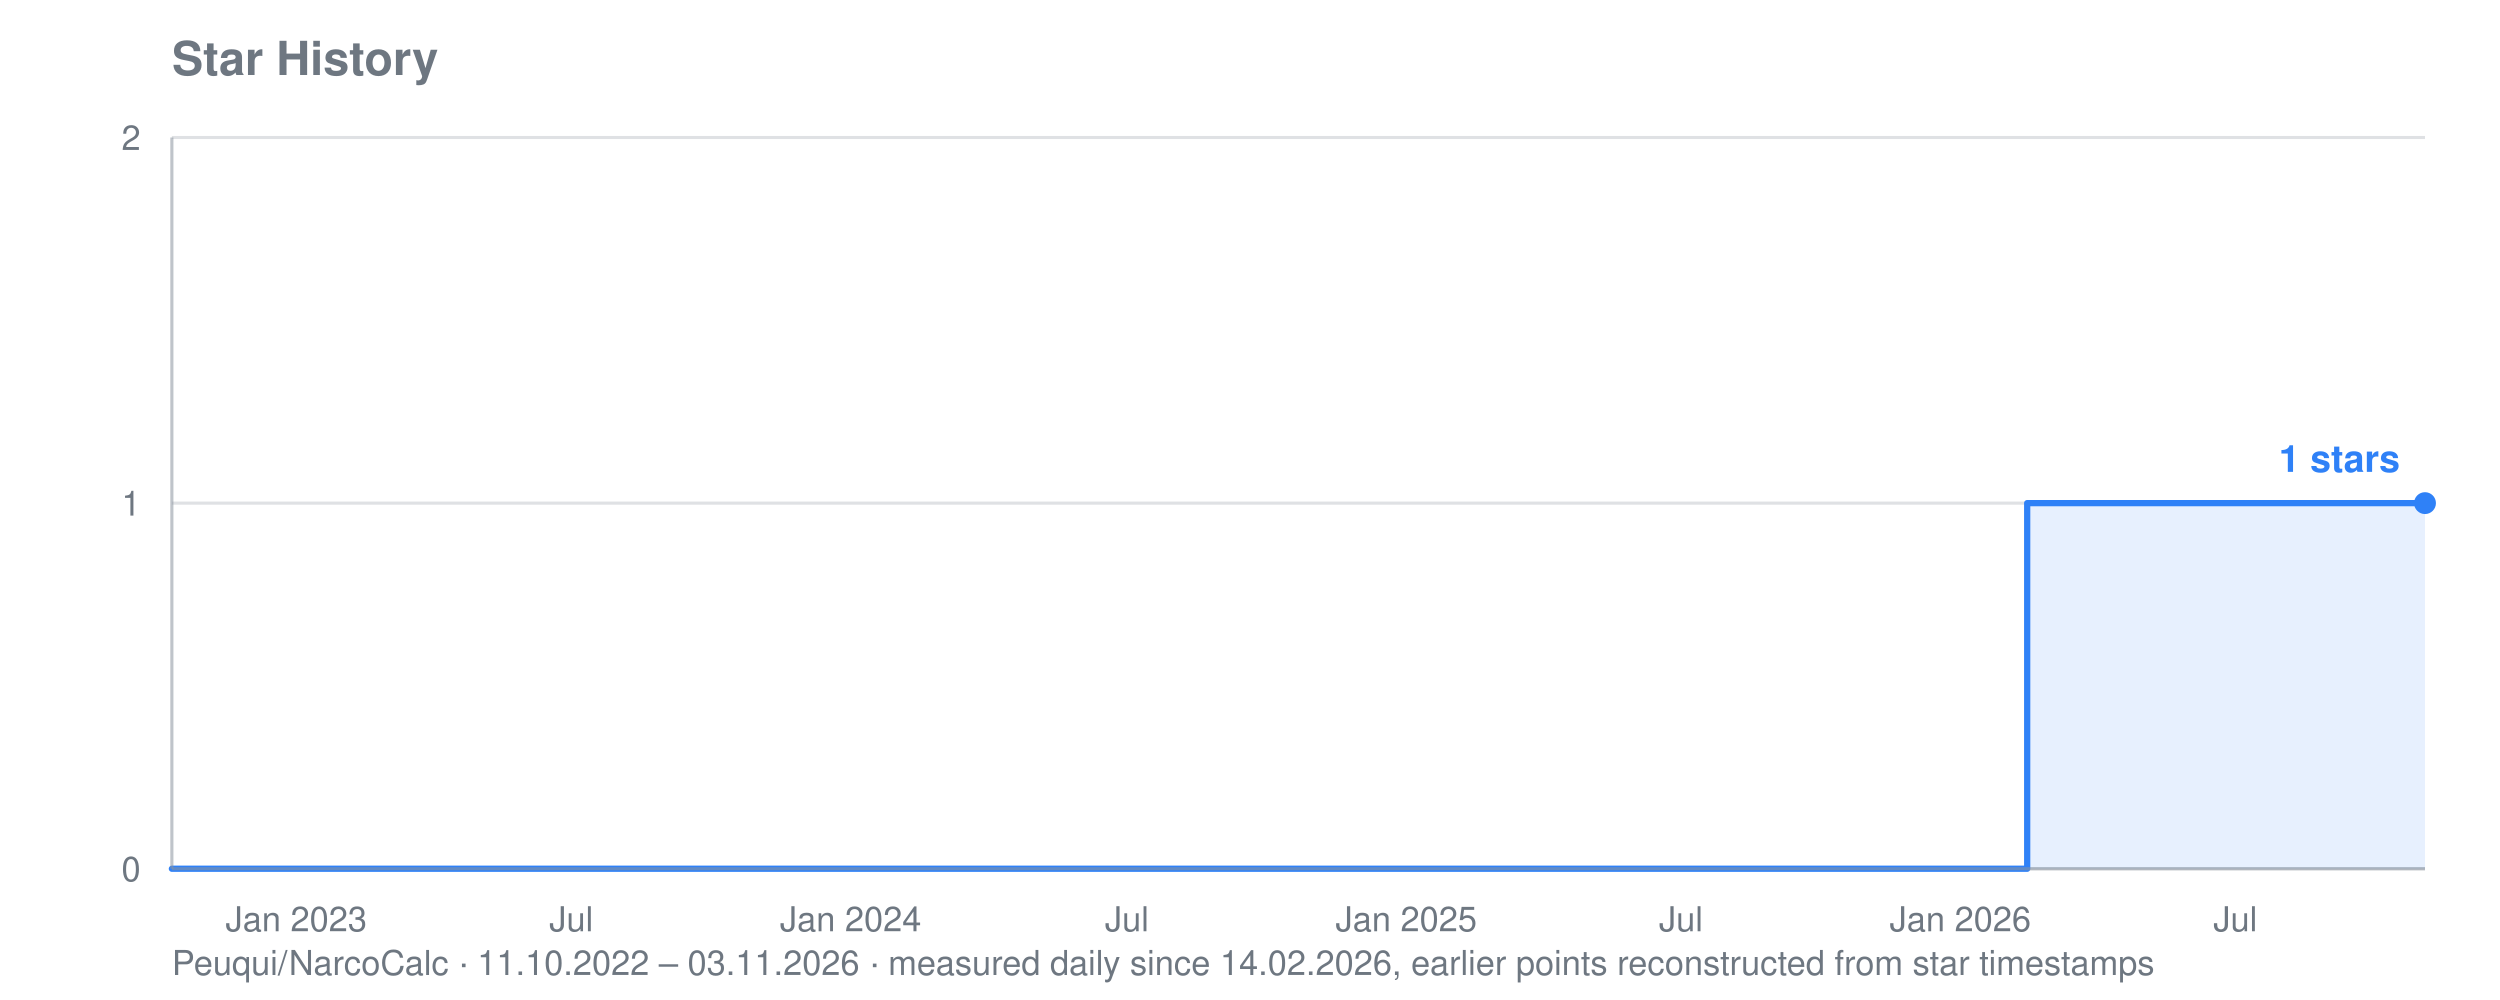
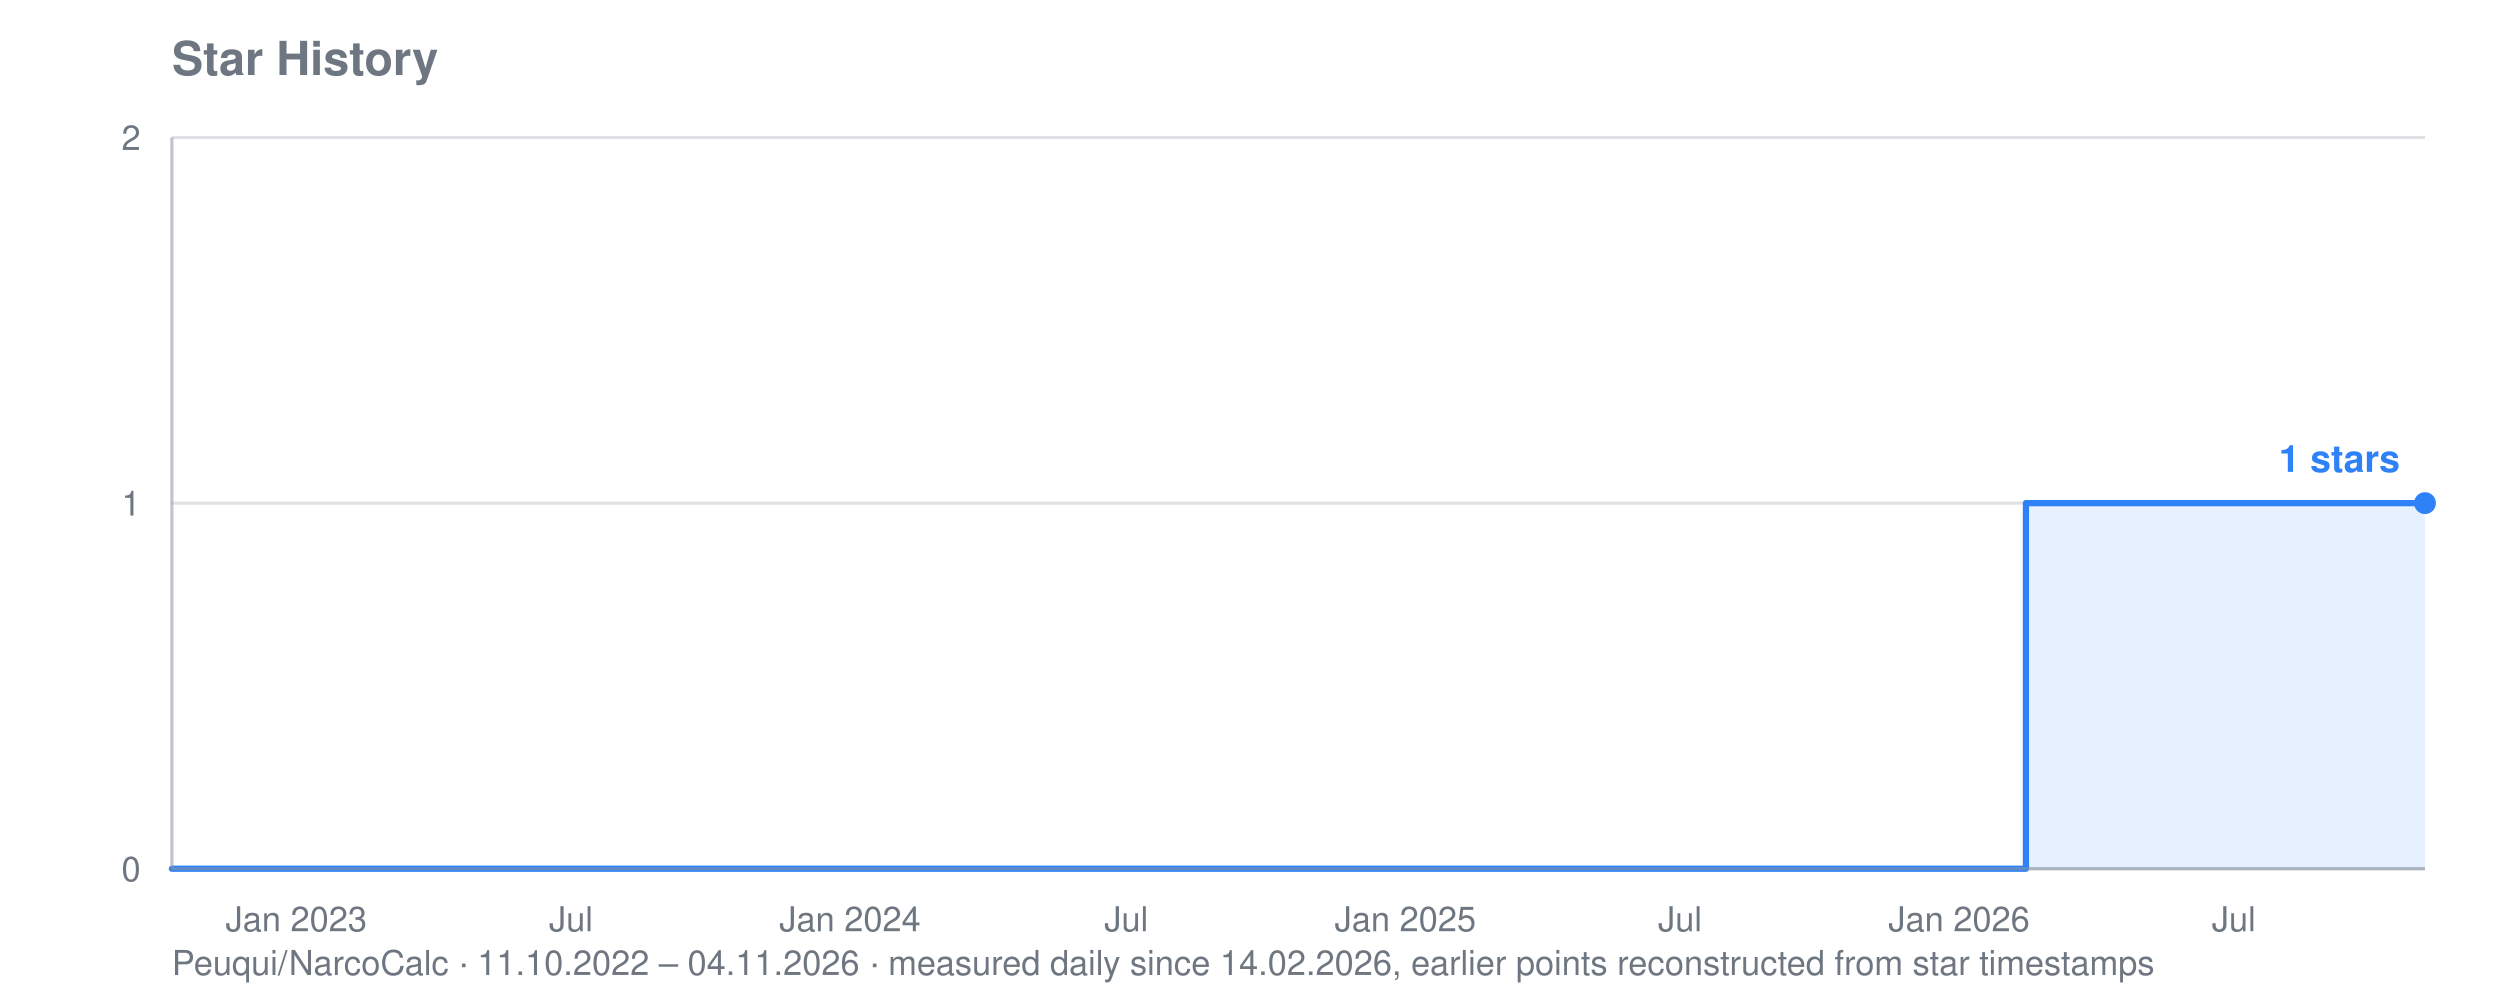
<svg xmlns="http://www.w3.org/2000/svg" viewBox="0 0 800 320" width="800" height="320" role="img" aria-label="Star history for Peuqui/NarcoCalc: 1 stars">
  <text font-family="system-ui, -apple-system, Segoe UI, Helvetica, Arial, sans-serif" font-size="15" font-weight="600" fill="#6e7781" x="55" y="24">Star History</text>
-   <text font-family="system-ui, -apple-system, Segoe UI, Helvetica, Arial, sans-serif" font-size="11" fill="#6e7781" x="55" y="312">Peuqui/NarcoCalc · 11.10.2022 – 03.11.2026 · measured daily since 14.02.2026, earlier points reconstructed from star timestamps</text>
+   <text font-family="system-ui, -apple-system, Segoe UI, Helvetica, Arial, sans-serif" font-size="11" fill="#6e7781" x="55" y="312">Peuqui/NarcoCalc · 11.10.2022 – 04.11.2026 · measured daily since 14.02.2026, earlier points reconstructed from star timestamps</text>
  <line stroke="#8b949e" stroke-width="1" opacity="0.28" x1="55" y1="278.0" x2="776" y2="278.0" />
  <text font-family="system-ui, -apple-system, Segoe UI, Helvetica, Arial, sans-serif" font-size="11" fill="#6e7781" x="45" y="282.0" text-anchor="end">0</text>
  <line stroke="#8b949e" stroke-width="1" opacity="0.28" x1="55" y1="161.0" x2="776" y2="161.0" />
  <text font-family="system-ui, -apple-system, Segoe UI, Helvetica, Arial, sans-serif" font-size="11" fill="#6e7781" x="45" y="165.0" text-anchor="end">1</text>
  <line stroke="#8b949e" stroke-width="1" opacity="0.28" x1="55" y1="44.0" x2="776" y2="44.0" />
  <text font-family="system-ui, -apple-system, Segoe UI, Helvetica, Arial, sans-serif" font-size="11" fill="#6e7781" x="45" y="48.0" text-anchor="end">2</text>
  <text font-family="system-ui, -apple-system, Segoe UI, Helvetica, Arial, sans-serif" font-size="11" fill="#6e7781" x="94.8" y="298" text-anchor="middle">Jan 2023</text>
-   <text font-family="system-ui, -apple-system, Segoe UI, Helvetica, Arial, sans-serif" font-size="11" fill="#6e7781" x="182.8" y="298" text-anchor="middle">Jul</text>
-   <text font-family="system-ui, -apple-system, Segoe UI, Helvetica, Arial, sans-serif" font-size="11" fill="#6e7781" x="272.2" y="298" text-anchor="middle">Jan 2024</text>
-   <text font-family="system-ui, -apple-system, Segoe UI, Helvetica, Arial, sans-serif" font-size="11" fill="#6e7781" x="360.6" y="298" text-anchor="middle">Jul</text>
-   <text font-family="system-ui, -apple-system, Segoe UI, Helvetica, Arial, sans-serif" font-size="11" fill="#6e7781" x="450.0" y="298" text-anchor="middle">Jan 2025</text>
-   <text font-family="system-ui, -apple-system, Segoe UI, Helvetica, Arial, sans-serif" font-size="11" fill="#6e7781" x="537.9" y="298" text-anchor="middle">Jul</text>
-   <text font-family="system-ui, -apple-system, Segoe UI, Helvetica, Arial, sans-serif" font-size="11" fill="#6e7781" x="627.3" y="298" text-anchor="middle">Jan 2026</text>
-   <text font-family="system-ui, -apple-system, Segoe UI, Helvetica, Arial, sans-serif" font-size="11" fill="#6e7781" x="715.3" y="298" text-anchor="middle">Jul</text>
-   <polygon fill="#2f81f7" opacity="0.12" points="55.0,278.0 55.0,278.0 648.7,278.0 648.7,161.0 649.2,161.0 649.2,161.0 649.7,161.0 649.7,161.0 650.2,161.0 650.2,161.0 650.7,161.0 650.7,161.0 651.1,161.0 651.1,161.0 651.6,161.0 651.6,161.0 652.1,161.0 652.1,161.0 652.6,161.0 652.6,161.0 653.1,161.0 653.1,161.0 653.1,161.0 653.1,161.0 653.1,161.0 653.1,161.0 653.1,161.0 653.1,161.0 653.6,161.0 653.6,161.0 654.1,161.0 654.1,161.0 654.5,161.0 654.5,161.0 655.0,161.0 655.0,161.0 655.5,161.0 655.5,161.0 656.0,161.0 656.0,161.0 656.5,161.0 656.5,161.0 657.0,161.0 657.0,161.0 657.5,161.0 657.5,161.0 657.9,161.0 657.9,161.0 658.4,161.0 658.4,161.0 658.9,161.0 658.9,161.0 659.4,161.0 659.4,161.0 659.9,161.0 659.9,161.0 660.4,161.0 660.4,161.0 660.9,161.0 660.9,161.0 661.3,161.0 661.3,161.0 661.8,161.0 661.8,161.0 662.3,161.0 662.3,161.0 662.8,161.0 662.8,161.0 663.3,161.0 663.3,161.0 663.8,161.0 663.8,161.0 664.3,161.0 664.3,161.0 664.7,161.0 664.7,161.0 665.2,161.0 665.2,161.0 665.7,161.0 665.7,161.0 666.2,161.0 666.2,161.0 666.7,161.0 666.7,161.0 667.2,161.0 667.2,161.0 667.7,161.0 667.7,161.0 668.1,161.0 668.1,161.0 668.6,161.0 668.6,161.0 669.1,161.0 669.1,161.0 669.6,161.0 669.6,161.0 670.1,161.0 670.1,161.0 670.6,161.0 670.6,161.0 671.1,161.0 671.1,161.0 671.5,161.0 671.5,161.0 672.0,161.0 672.0,161.0 672.5,161.0 672.5,161.0 673.0,161.0 673.0,161.0 673.5,161.0 673.5,161.0 674.0,161.0 674.0,161.0 674.5,161.0 674.5,161.0 674.9,161.0 674.9,161.0 675.4,161.0 675.4,161.0 675.9,161.0 675.9,161.0 676.4,161.0 676.4,161.0 676.9,161.0 676.9,161.0 677.4,161.0 677.4,161.0 677.9,161.0 677.9,161.0 678.3,161.0 678.3,161.0 678.8,161.0 678.8,161.0 679.3,161.0 679.3,161.0 679.8,161.0 679.8,161.0 680.3,161.0 680.3,161.0 680.8,161.0 680.8,161.0 681.3,161.0 681.3,161.0 681.7,161.0 681.7,161.0 682.2,161.0 682.2,161.0 682.7,161.0 682.7,161.0 683.2,161.0 683.2,161.0 683.7,161.0 683.7,161.0 684.2,161.0 684.2,161.0 684.7,161.0 684.7,161.0 685.1,161.0 685.1,161.0 685.6,161.0 685.6,161.0 686.1,161.0 686.1,161.0 686.6,161.0 686.6,161.0 687.1,161.0 687.1,161.0 687.6,161.0 687.6,161.0 688.1,161.0 688.1,161.0 688.5,161.0 688.5,161.0 689.0,161.0 689.0,161.0 689.5,161.0 689.5,161.0 690.0,161.0 690.0,161.0 690.5,161.0 690.5,161.0 691.0,161.0 691.0,161.0 691.5,161.0 691.5,161.0 691.9,161.0 691.9,161.0 692.4,161.0 692.4,161.0 692.9,161.0 692.9,161.0 693.4,161.0 693.4,161.0 693.9,161.0 693.9,161.0 694.4,161.0 694.4,161.0 694.9,161.0 694.9,161.0 695.3,161.0 695.3,161.0 695.8,161.0 695.8,161.0 696.3,161.0 696.3,161.0 696.8,161.0 696.8,161.0 697.3,161.0 697.3,161.0 697.8,161.0 697.8,161.0 698.3,161.0 698.3,161.0 698.8,161.0 698.8,161.0 699.2,161.0 699.2,161.0 699.7,161.0 699.7,161.0 700.2,161.0 700.2,161.0 700.7,161.0 700.7,161.0 701.2,161.0 701.2,161.0 701.7,161.0 701.7,161.0 702.2,161.0 702.2,161.0 702.6,161.0 702.6,161.0 703.1,161.0 703.1,161.0 703.6,161.0 703.6,161.0 704.1,161.0 704.1,161.0 704.6,161.0 704.6,161.0 705.1,161.0 705.1,161.0 705.6,161.0 705.6,161.0 706.0,161.0 706.0,161.0 706.5,161.0 706.5,161.0 707.0,161.0 707.0,161.0 707.5,161.0 707.5,161.0 708.0,161.0 708.0,161.0 708.5,161.0 708.5,161.0 709.0,161.0 709.0,161.0 709.4,161.0 709.4,161.0 709.9,161.0 709.9,161.0 710.4,161.0 710.4,161.0 710.9,161.0 710.9,161.0 711.4,161.0 711.4,161.0 711.9,161.0 711.9,161.0 712.4,161.0 712.4,161.0 712.8,161.0 712.8,161.0 713.3,161.0 713.3,161.0 713.8,161.0 713.8,161.0 714.3,161.0 714.3,161.0 714.8,161.0 714.8,161.0 715.3,161.0 715.3,161.0 715.8,161.0 715.8,161.0 716.2,161.0 716.2,161.0 716.7,161.0 716.7,161.0 717.2,161.0 717.2,161.0 717.7,161.0 717.7,161.0 718.2,161.0 718.2,161.0 718.7,161.0 718.7,161.0 719.2,161.0 719.2,161.0 719.6,161.0 719.6,161.0 720.1,161.0 720.1,161.0 720.6,161.0 720.6,161.0 721.1,161.0 721.1,161.0 721.6,161.0 721.6,161.0 722.1,161.0 722.1,161.0 722.6,161.0 722.6,161.0 723.0,161.0 723.0,161.0 723.5,161.0 723.5,161.0 724.0,161.0 724.0,161.0 724.5,161.0 724.5,161.0 725.0,161.0 725.0,161.0 725.5,161.0 725.5,161.0 726.0,161.0 726.0,161.0 726.4,161.0 726.4,161.0 726.9,161.0 726.9,161.0 727.4,161.0 727.4,161.0 727.9,161.0 727.9,161.0 728.4,161.0 728.4,161.0 728.9,161.0 728.9,161.0 729.4,161.0 729.4,161.0 729.8,161.0 729.8,161.0 730.3,161.0 730.3,161.0 730.8,161.0 730.8,161.0 731.3,161.0 731.3,161.0 731.8,161.0 731.8,161.0 732.3,161.0 732.3,161.0 732.8,161.0 732.8,161.0 733.2,161.0 733.2,161.0 733.7,161.0 733.7,161.0 734.2,161.0 734.2,161.0 734.7,161.0 734.7,161.0 735.2,161.0 735.2,161.0 735.7,161.0 735.7,161.0 736.2,161.0 736.2,161.0 736.6,161.0 736.6,161.0 737.1,161.0 737.1,161.0 737.6,161.0 737.6,161.0 738.1,161.0 738.1,161.0 738.6,161.0 738.6,161.0 739.1,161.0 739.1,161.0 739.6,161.0 739.6,161.0 740.0,161.0 740.0,161.0 740.5,161.0 740.5,161.0 741.0,161.0 741.0,161.0 741.5,161.0 741.5,161.0 742.0,161.0 742.0,161.0 742.5,161.0 742.5,161.0 743.0,161.0 743.0,161.0 743.4,161.0 743.4,161.0 743.9,161.0 743.9,161.0 744.4,161.0 744.4,161.0 744.9,161.0 744.9,161.0 745.4,161.0 745.4,161.0 745.9,161.0 745.9,161.0 746.4,161.0 746.4,161.0 746.8,161.0 746.8,161.0 747.3,161.0 747.3,161.0 747.8,161.0 747.8,161.0 748.3,161.0 748.3,161.0 748.8,161.0 748.8,161.0 749.3,161.0 749.3,161.0 749.8,161.0 749.8,161.0 750.2,161.0 750.2,161.0 750.7,161.0 750.7,161.0 751.2,161.0 751.2,161.0 751.7,161.0 751.7,161.0 752.2,161.0 752.2,161.0 752.7,161.0 752.7,161.0 753.2,161.0 753.2,161.0 753.7,161.0 753.7,161.0 754.1,161.0 754.1,161.0 754.6,161.0 754.6,161.0 755.1,161.0 755.1,161.0 755.6,161.0 755.6,161.0 756.1,161.0 756.1,161.0 756.6,161.0 756.6,161.0 757.1,161.0 757.1,161.0 757.5,161.0 757.5,161.0 758.0,161.0 758.0,161.0 758.5,161.0 758.5,161.0 759.0,161.0 759.0,161.0 759.5,161.0 759.5,161.0 760.0,161.0 760.0,161.0 760.5,161.0 760.5,161.0 760.9,161.0 760.9,161.0 761.4,161.0 761.4,161.0 761.9,161.0 761.9,161.0 762.4,161.0 762.4,161.0 762.9,161.0 762.9,161.0 763.4,161.0 763.4,161.0 763.9,161.0 763.9,161.0 764.3,161.0 764.3,161.0 764.8,161.0 764.8,161.0 765.3,161.0 765.3,161.0 765.8,161.0 765.8,161.0 766.3,161.0 766.3,161.0 766.8,161.0 766.8,161.0 767.3,161.0 767.3,161.0 767.7,161.0 767.7,161.0 768.2,161.0 768.2,161.0 768.7,161.0 768.7,161.0 769.2,161.0 769.2,161.0 769.7,161.0 769.7,161.0 770.2,161.0 770.2,161.0 770.7,161.0 770.7,161.0 771.1,161.0 771.1,161.0 771.6,161.0 771.6,161.0 772.1,161.0 772.1,161.0 772.6,161.0 772.6,161.0 773.1,161.0 773.1,161.0 773.6,161.0 773.6,161.0 774.1,161.0 774.1,161.0 774.5,161.0 774.5,161.0 775.0,161.0 775.0,161.0 775.5,161.0 775.5,161.0 776.0,161.0 776.0,161.0 776.0,278.0" />
-   <polyline fill="none" stroke="#2f81f7" stroke-width="2" stroke-linejoin="round" stroke-linecap="round" points="55.0,278.0 648.7,278.0 648.7,161.0 649.2,161.0 649.2,161.0 649.7,161.0 649.7,161.0 650.2,161.0 650.2,161.0 650.7,161.0 650.7,161.0 651.1,161.0 651.1,161.0 651.6,161.0 651.6,161.0 652.1,161.0 652.1,161.0 652.6,161.0 652.6,161.0 653.1,161.0 653.1,161.0 653.1,161.0 653.1,161.0 653.1,161.0 653.1,161.0 653.1,161.0 653.1,161.0 653.6,161.0 653.6,161.0 654.1,161.0 654.1,161.0 654.5,161.0 654.5,161.0 655.0,161.0 655.0,161.0 655.5,161.0 655.5,161.0 656.0,161.0 656.0,161.0 656.5,161.0 656.5,161.0 657.0,161.0 657.0,161.0 657.5,161.0 657.5,161.0 657.9,161.0 657.9,161.0 658.4,161.0 658.4,161.0 658.9,161.0 658.9,161.0 659.4,161.0 659.4,161.0 659.9,161.0 659.9,161.0 660.4,161.0 660.4,161.0 660.9,161.0 660.9,161.0 661.3,161.0 661.3,161.0 661.8,161.0 661.8,161.0 662.3,161.0 662.3,161.0 662.8,161.0 662.8,161.0 663.3,161.0 663.3,161.0 663.8,161.0 663.8,161.0 664.3,161.0 664.3,161.0 664.7,161.0 664.7,161.0 665.2,161.0 665.2,161.0 665.7,161.0 665.7,161.0 666.2,161.0 666.2,161.0 666.7,161.0 666.7,161.0 667.2,161.0 667.2,161.0 667.7,161.0 667.7,161.0 668.1,161.0 668.1,161.0 668.6,161.0 668.6,161.0 669.1,161.0 669.1,161.0 669.6,161.0 669.6,161.0 670.1,161.0 670.1,161.0 670.6,161.0 670.6,161.0 671.1,161.0 671.1,161.0 671.5,161.0 671.5,161.0 672.0,161.0 672.0,161.0 672.5,161.0 672.5,161.0 673.0,161.0 673.0,161.0 673.5,161.0 673.5,161.0 674.0,161.0 674.0,161.0 674.5,161.0 674.5,161.0 674.9,161.0 674.9,161.0 675.4,161.0 675.4,161.0 675.9,161.0 675.9,161.0 676.4,161.0 676.4,161.0 676.9,161.0 676.9,161.0 677.4,161.0 677.4,161.0 677.9,161.0 677.9,161.0 678.3,161.0 678.3,161.0 678.8,161.0 678.8,161.0 679.3,161.0 679.3,161.0 679.8,161.0 679.8,161.0 680.3,161.0 680.3,161.0 680.8,161.0 680.8,161.0 681.3,161.0 681.3,161.0 681.7,161.0 681.7,161.0 682.2,161.0 682.2,161.0 682.7,161.0 682.7,161.0 683.2,161.0 683.2,161.0 683.7,161.0 683.7,161.0 684.2,161.0 684.2,161.0 684.7,161.0 684.7,161.0 685.1,161.0 685.1,161.0 685.6,161.0 685.6,161.0 686.1,161.0 686.1,161.0 686.6,161.0 686.6,161.0 687.1,161.0 687.1,161.0 687.6,161.0 687.6,161.0 688.1,161.0 688.1,161.0 688.5,161.0 688.5,161.0 689.0,161.0 689.0,161.0 689.5,161.0 689.5,161.0 690.0,161.0 690.0,161.0 690.5,161.0 690.5,161.0 691.0,161.0 691.0,161.0 691.5,161.0 691.5,161.0 691.9,161.0 691.9,161.0 692.4,161.0 692.4,161.0 692.9,161.0 692.9,161.0 693.4,161.0 693.4,161.0 693.9,161.0 693.9,161.0 694.4,161.0 694.4,161.0 694.9,161.0 694.9,161.0 695.3,161.0 695.3,161.0 695.8,161.0 695.8,161.0 696.3,161.0 696.3,161.0 696.8,161.0 696.8,161.0 697.3,161.0 697.3,161.0 697.8,161.0 697.8,161.0 698.3,161.0 698.3,161.0 698.8,161.0 698.8,161.0 699.2,161.0 699.2,161.0 699.7,161.0 699.7,161.0 700.2,161.0 700.2,161.0 700.7,161.0 700.7,161.0 701.2,161.0 701.2,161.0 701.7,161.0 701.7,161.0 702.2,161.0 702.2,161.0 702.6,161.0 702.6,161.0 703.1,161.0 703.1,161.0 703.6,161.0 703.6,161.0 704.1,161.0 704.1,161.0 704.6,161.0 704.6,161.0 705.1,161.0 705.1,161.0 705.6,161.0 705.6,161.0 706.0,161.0 706.0,161.0 706.5,161.0 706.5,161.0 707.0,161.0 707.0,161.0 707.5,161.0 707.5,161.0 708.0,161.0 708.0,161.0 708.5,161.0 708.5,161.0 709.0,161.0 709.0,161.0 709.4,161.0 709.4,161.0 709.9,161.0 709.9,161.0 710.4,161.0 710.4,161.0 710.9,161.0 710.9,161.0 711.4,161.0 711.4,161.0 711.9,161.0 711.9,161.0 712.4,161.0 712.4,161.0 712.8,161.0 712.8,161.0 713.3,161.0 713.3,161.0 713.8,161.0 713.8,161.0 714.3,161.0 714.3,161.0 714.8,161.0 714.8,161.0 715.3,161.0 715.3,161.0 715.8,161.0 715.8,161.0 716.2,161.0 716.2,161.0 716.7,161.0 716.7,161.0 717.2,161.0 717.2,161.0 717.7,161.0 717.7,161.0 718.2,161.0 718.2,161.0 718.7,161.0 718.7,161.0 719.2,161.0 719.2,161.0 719.6,161.0 719.6,161.0 720.1,161.0 720.1,161.0 720.6,161.0 720.6,161.0 721.1,161.0 721.1,161.0 721.6,161.0 721.6,161.0 722.1,161.0 722.1,161.0 722.6,161.0 722.6,161.0 723.0,161.0 723.0,161.0 723.5,161.0 723.5,161.0 724.0,161.0 724.0,161.0 724.5,161.0 724.5,161.0 725.0,161.0 725.0,161.0 725.5,161.0 725.5,161.0 726.0,161.0 726.0,161.0 726.4,161.0 726.4,161.0 726.9,161.0 726.9,161.0 727.4,161.0 727.4,161.0 727.9,161.0 727.9,161.0 728.4,161.0 728.4,161.0 728.9,161.0 728.9,161.0 729.4,161.0 729.4,161.0 729.8,161.0 729.8,161.0 730.3,161.0 730.3,161.0 730.8,161.0 730.8,161.0 731.3,161.0 731.3,161.0 731.8,161.0 731.8,161.0 732.3,161.0 732.3,161.0 732.8,161.0 732.8,161.0 733.2,161.0 733.2,161.0 733.7,161.0 733.7,161.0 734.2,161.0 734.2,161.0 734.7,161.0 734.7,161.0 735.2,161.0 735.2,161.0 735.7,161.0 735.7,161.0 736.2,161.0 736.2,161.0 736.6,161.0 736.6,161.0 737.1,161.0 737.1,161.0 737.6,161.0 737.6,161.0 738.1,161.0 738.1,161.0 738.6,161.0 738.6,161.0 739.1,161.0 739.1,161.0 739.6,161.0 739.6,161.0 740.0,161.0 740.0,161.0 740.5,161.0 740.5,161.0 741.0,161.0 741.0,161.0 741.5,161.0 741.5,161.0 742.0,161.0 742.0,161.0 742.5,161.0 742.5,161.0 743.0,161.0 743.0,161.0 743.4,161.0 743.4,161.0 743.9,161.0 743.9,161.0 744.4,161.0 744.4,161.0 744.9,161.0 744.9,161.0 745.4,161.0 745.4,161.0 745.9,161.0 745.9,161.0 746.4,161.0 746.4,161.0 746.8,161.0 746.8,161.0 747.3,161.0 747.3,161.0 747.8,161.0 747.8,161.0 748.3,161.0 748.3,161.0 748.8,161.0 748.8,161.0 749.3,161.0 749.3,161.0 749.8,161.0 749.8,161.0 750.2,161.0 750.2,161.0 750.7,161.0 750.7,161.0 751.2,161.0 751.2,161.0 751.7,161.0 751.7,161.0 752.2,161.0 752.2,161.0 752.7,161.0 752.7,161.0 753.2,161.0 753.2,161.0 753.7,161.0 753.7,161.0 754.1,161.0 754.1,161.0 754.6,161.0 754.6,161.0 755.1,161.0 755.1,161.0 755.6,161.0 755.6,161.0 756.1,161.0 756.1,161.0 756.6,161.0 756.6,161.0 757.1,161.0 757.1,161.0 757.5,161.0 757.5,161.0 758.0,161.0 758.0,161.0 758.5,161.0 758.5,161.0 759.0,161.0 759.0,161.0 759.5,161.0 759.5,161.0 760.0,161.0 760.0,161.0 760.5,161.0 760.5,161.0 760.9,161.0 760.9,161.0 761.4,161.0 761.4,161.0 761.9,161.0 761.9,161.0 762.4,161.0 762.4,161.0 762.9,161.0 762.9,161.0 763.4,161.0 763.4,161.0 763.9,161.0 763.9,161.0 764.3,161.0 764.3,161.0 764.8,161.0 764.8,161.0 765.3,161.0 765.3,161.0 765.8,161.0 765.8,161.0 766.3,161.0 766.3,161.0 766.8,161.0 766.8,161.0 767.3,161.0 767.3,161.0 767.7,161.0 767.7,161.0 768.2,161.0 768.2,161.0 768.7,161.0 768.7,161.0 769.2,161.0 769.2,161.0 769.7,161.0 769.7,161.0 770.2,161.0 770.2,161.0 770.7,161.0 770.7,161.0 771.1,161.0 771.1,161.0 771.6,161.0 771.6,161.0 772.1,161.0 772.1,161.0 772.6,161.0 772.6,161.0 773.1,161.0 773.1,161.0 773.6,161.0 773.6,161.0 774.1,161.0 774.1,161.0 774.5,161.0 774.5,161.0 775.0,161.0 775.0,161.0 775.5,161.0 775.5,161.0 776.0,161.0 776.0,161.0" />
+   <text font-family="system-ui, -apple-system, Segoe UI, Helvetica, Arial, sans-serif" font-size="11" fill="#6e7781" x="182.7" y="298" text-anchor="middle">Jul</text>
+   <text font-family="system-ui, -apple-system, Segoe UI, Helvetica, Arial, sans-serif" font-size="11" fill="#6e7781" x="272.0" y="298" text-anchor="middle">Jan 2024</text>
+   <text font-family="system-ui, -apple-system, Segoe UI, Helvetica, Arial, sans-serif" font-size="11" fill="#6e7781" x="360.4" y="298" text-anchor="middle">Jul</text>
+   <text font-family="system-ui, -apple-system, Segoe UI, Helvetica, Arial, sans-serif" font-size="11" fill="#6e7781" x="449.7" y="298" text-anchor="middle">Jan 2025</text>
+   <text font-family="system-ui, -apple-system, Segoe UI, Helvetica, Arial, sans-serif" font-size="11" fill="#6e7781" x="537.6" y="298" text-anchor="middle">Jul</text>
+   <text font-family="system-ui, -apple-system, Segoe UI, Helvetica, Arial, sans-serif" font-size="11" fill="#6e7781" x="626.9" y="298" text-anchor="middle">Jan 2026</text>
+   <text font-family="system-ui, -apple-system, Segoe UI, Helvetica, Arial, sans-serif" font-size="11" fill="#6e7781" x="714.8" y="298" text-anchor="middle">Jul</text>
+   <polygon fill="#2f81f7" opacity="0.12" points="55.0,278.0 55.0,278.0 648.3,278.0 648.3,161.0 648.8,161.0 648.8,161.0 649.3,161.0 649.3,161.0 649.8,161.0 649.8,161.0 650.2,161.0 650.2,161.0 650.7,161.0 650.7,161.0 651.2,161.0 651.2,161.0 651.7,161.0 651.7,161.0 652.2,161.0 652.2,161.0 652.7,161.0 652.7,161.0 652.7,161.0 652.7,161.0 652.7,161.0 652.7,161.0 652.7,161.0 652.7,161.0 653.2,161.0 653.2,161.0 653.6,161.0 653.6,161.0 654.1,161.0 654.1,161.0 654.6,161.0 654.6,161.0 655.1,161.0 655.1,161.0 655.6,161.0 655.6,161.0 656.1,161.0 656.1,161.0 656.6,161.0 656.6,161.0 657.0,161.0 657.0,161.0 657.5,161.0 657.5,161.0 658.0,161.0 658.0,161.0 658.5,161.0 658.5,161.0 659.0,161.0 659.0,161.0 659.5,161.0 659.5,161.0 660.0,161.0 660.0,161.0 660.4,161.0 660.4,161.0 660.9,161.0 660.9,161.0 661.4,161.0 661.4,161.0 661.9,161.0 661.9,161.0 662.4,161.0 662.4,161.0 662.9,161.0 662.9,161.0 663.4,161.0 663.4,161.0 663.8,161.0 663.8,161.0 664.3,161.0 664.3,161.0 664.8,161.0 664.8,161.0 665.3,161.0 665.3,161.0 665.8,161.0 665.8,161.0 666.3,161.0 666.3,161.0 666.8,161.0 666.8,161.0 667.2,161.0 667.2,161.0 667.7,161.0 667.7,161.0 668.2,161.0 668.2,161.0 668.7,161.0 668.7,161.0 669.2,161.0 669.2,161.0 669.7,161.0 669.7,161.0 670.2,161.0 670.2,161.0 670.6,161.0 670.6,161.0 671.1,161.0 671.1,161.0 671.6,161.0 671.6,161.0 672.1,161.0 672.1,161.0 672.6,161.0 672.6,161.0 673.1,161.0 673.1,161.0 673.6,161.0 673.6,161.0 674.0,161.0 674.0,161.0 674.5,161.0 674.5,161.0 675.0,161.0 675.0,161.0 675.5,161.0 675.5,161.0 676.0,161.0 676.0,161.0 676.5,161.0 676.5,161.0 677.0,161.0 677.0,161.0 677.4,161.0 677.4,161.0 677.9,161.0 677.9,161.0 678.4,161.0 678.4,161.0 678.9,161.0 678.9,161.0 679.4,161.0 679.4,161.0 679.9,161.0 679.9,161.0 680.4,161.0 680.4,161.0 680.8,161.0 680.8,161.0 681.3,161.0 681.3,161.0 681.8,161.0 681.8,161.0 682.3,161.0 682.3,161.0 682.8,161.0 682.8,161.0 683.3,161.0 683.3,161.0 683.8,161.0 683.8,161.0 684.2,161.0 684.2,161.0 684.7,161.0 684.7,161.0 685.2,161.0 685.2,161.0 685.7,161.0 685.7,161.0 686.2,161.0 686.2,161.0 686.7,161.0 686.7,161.0 687.1,161.0 687.1,161.0 687.6,161.0 687.6,161.0 688.1,161.0 688.1,161.0 688.6,161.0 688.6,161.0 689.1,161.0 689.1,161.0 689.6,161.0 689.6,161.0 690.1,161.0 690.1,161.0 690.5,161.0 690.5,161.0 691.0,161.0 691.0,161.0 691.5,161.0 691.5,161.0 692.0,161.0 692.0,161.0 692.5,161.0 692.5,161.0 693.0,161.0 693.0,161.0 693.5,161.0 693.5,161.0 693.9,161.0 693.9,161.0 694.4,161.0 694.4,161.0 694.9,161.0 694.9,161.0 695.4,161.0 695.4,161.0 695.9,161.0 695.9,161.0 696.4,161.0 696.4,161.0 696.9,161.0 696.9,161.0 697.3,161.0 697.3,161.0 697.8,161.0 697.8,161.0 698.3,161.0 698.3,161.0 698.8,161.0 698.8,161.0 699.3,161.0 699.3,161.0 699.8,161.0 699.8,161.0 700.3,161.0 700.3,161.0 700.7,161.0 700.7,161.0 701.2,161.0 701.2,161.0 701.7,161.0 701.7,161.0 702.2,161.0 702.2,161.0 702.7,161.0 702.7,161.0 703.2,161.0 703.2,161.0 703.7,161.0 703.7,161.0 704.1,161.0 704.1,161.0 704.6,161.0 704.6,161.0 705.1,161.0 705.1,161.0 705.6,161.0 705.6,161.0 706.1,161.0 706.1,161.0 706.6,161.0 706.6,161.0 707.1,161.0 707.1,161.0 707.5,161.0 707.5,161.0 708.0,161.0 708.0,161.0 708.5,161.0 708.5,161.0 709.0,161.0 709.0,161.0 709.5,161.0 709.5,161.0 710.0,161.0 710.0,161.0 710.5,161.0 710.5,161.0 710.9,161.0 710.9,161.0 711.4,161.0 711.4,161.0 711.9,161.0 711.9,161.0 712.4,161.0 712.4,161.0 712.9,161.0 712.9,161.0 713.4,161.0 713.4,161.0 713.9,161.0 713.9,161.0 714.3,161.0 714.3,161.0 714.8,161.0 714.8,161.0 715.3,161.0 715.3,161.0 715.8,161.0 715.8,161.0 716.3,161.0 716.3,161.0 716.8,161.0 716.8,161.0 717.3,161.0 717.3,161.0 717.7,161.0 717.7,161.0 718.2,161.0 718.2,161.0 718.7,161.0 718.7,161.0 719.2,161.0 719.2,161.0 719.7,161.0 719.7,161.0 720.2,161.0 720.2,161.0 720.7,161.0 720.7,161.0 721.1,161.0 721.1,161.0 721.6,161.0 721.6,161.0 722.1,161.0 722.1,161.0 722.6,161.0 722.6,161.0 723.1,161.0 723.1,161.0 723.6,161.0 723.6,161.0 724.0,161.0 724.0,161.0 724.5,161.0 724.5,161.0 725.0,161.0 725.0,161.0 725.5,161.0 725.5,161.0 726.0,161.0 726.0,161.0 726.5,161.0 726.5,161.0 727.0,161.0 727.0,161.0 727.4,161.0 727.4,161.0 727.9,161.0 727.9,161.0 728.4,161.0 728.4,161.0 728.9,161.0 728.9,161.0 729.4,161.0 729.4,161.0 729.9,161.0 729.9,161.0 730.4,161.0 730.4,161.0 730.8,161.0 730.8,161.0 731.3,161.0 731.3,161.0 731.8,161.0 731.8,161.0 732.3,161.0 732.3,161.0 732.8,161.0 732.8,161.0 733.3,161.0 733.3,161.0 733.8,161.0 733.8,161.0 734.2,161.0 734.2,161.0 734.7,161.0 734.7,161.0 735.2,161.0 735.2,161.0 735.7,161.0 735.7,161.0 736.2,161.0 736.2,161.0 736.7,161.0 736.7,161.0 737.2,161.0 737.2,161.0 737.6,161.0 737.6,161.0 738.1,161.0 738.1,161.0 738.6,161.0 738.6,161.0 739.1,161.0 739.1,161.0 739.6,161.0 739.6,161.0 740.1,161.0 740.1,161.0 740.6,161.0 740.6,161.0 741.0,161.0 741.0,161.0 741.5,161.0 741.5,161.0 742.0,161.0 742.0,161.0 742.5,161.0 742.5,161.0 743.0,161.0 743.0,161.0 743.5,161.0 743.5,161.0 744.0,161.0 744.0,161.0 744.4,161.0 744.4,161.0 744.9,161.0 744.9,161.0 745.4,161.0 745.4,161.0 745.9,161.0 745.9,161.0 746.4,161.0 746.4,161.0 746.9,161.0 746.9,161.0 747.4,161.0 747.4,161.0 747.8,161.0 747.8,161.0 748.3,161.0 748.3,161.0 748.8,161.0 748.8,161.0 749.3,161.0 749.3,161.0 749.8,161.0 749.8,161.0 750.3,161.0 750.3,161.0 750.8,161.0 750.8,161.0 751.2,161.0 751.2,161.0 751.7,161.0 751.7,161.0 752.2,161.0 752.2,161.0 752.7,161.0 752.7,161.0 753.2,161.0 753.2,161.0 753.7,161.0 753.7,161.0 754.2,161.0 754.2,161.0 754.6,161.0 754.6,161.0 755.1,161.0 755.1,161.0 755.6,161.0 755.6,161.0 756.1,161.0 756.1,161.0 756.6,161.0 756.6,161.0 757.1,161.0 757.1,161.0 757.6,161.0 757.6,161.0 758.0,161.0 758.0,161.0 758.5,161.0 758.5,161.0 759.0,161.0 759.0,161.0 759.5,161.0 759.5,161.0 760.0,161.0 760.0,161.0 760.5,161.0 760.5,161.0 760.9,161.0 760.9,161.0 761.4,161.0 761.4,161.0 761.9,161.0 761.9,161.0 762.4,161.0 762.4,161.0 762.9,161.0 762.9,161.0 763.4,161.0 763.4,161.0 763.9,161.0 763.9,161.0 764.3,161.0 764.3,161.0 764.8,161.0 764.8,161.0 765.3,161.0 765.3,161.0 765.8,161.0 765.8,161.0 766.3,161.0 766.3,161.0 766.8,161.0 766.8,161.0 767.3,161.0 767.3,161.0 767.7,161.0 767.7,161.0 768.2,161.0 768.2,161.0 768.7,161.0 768.7,161.0 769.2,161.0 769.2,161.0 769.7,161.0 769.7,161.0 770.2,161.0 770.2,161.0 770.7,161.0 770.7,161.0 771.1,161.0 771.1,161.0 771.6,161.0 771.6,161.0 772.1,161.0 772.1,161.0 772.6,161.0 772.6,161.0 773.1,161.0 773.1,161.0 773.6,161.0 773.6,161.0 774.1,161.0 774.1,161.0 774.5,161.0 774.5,161.0 775.0,161.0 775.0,161.0 775.5,161.0 775.5,161.0 776.0,161.0 776.0,161.0 776.0,278.0" />
+   <polyline fill="none" stroke="#2f81f7" stroke-width="2" stroke-linejoin="round" stroke-linecap="round" points="55.0,278.0 648.3,278.0 648.3,161.0 648.8,161.0 648.8,161.0 649.3,161.0 649.3,161.0 649.8,161.0 649.8,161.0 650.2,161.0 650.2,161.0 650.7,161.0 650.7,161.0 651.2,161.0 651.2,161.0 651.7,161.0 651.7,161.0 652.2,161.0 652.2,161.0 652.7,161.0 652.7,161.0 652.7,161.0 652.7,161.0 652.7,161.0 652.7,161.0 652.7,161.0 652.7,161.0 653.2,161.0 653.2,161.0 653.6,161.0 653.6,161.0 654.1,161.0 654.1,161.0 654.6,161.0 654.6,161.0 655.1,161.0 655.1,161.0 655.6,161.0 655.6,161.0 656.1,161.0 656.1,161.0 656.6,161.0 656.6,161.0 657.0,161.0 657.0,161.0 657.5,161.0 657.5,161.0 658.0,161.0 658.0,161.0 658.5,161.0 658.5,161.0 659.0,161.0 659.0,161.0 659.5,161.0 659.5,161.0 660.0,161.0 660.0,161.0 660.4,161.0 660.4,161.0 660.9,161.0 660.9,161.0 661.4,161.0 661.4,161.0 661.9,161.0 661.9,161.0 662.4,161.0 662.4,161.0 662.9,161.0 662.9,161.0 663.4,161.0 663.4,161.0 663.8,161.0 663.8,161.0 664.3,161.0 664.3,161.0 664.8,161.0 664.8,161.0 665.3,161.0 665.3,161.0 665.8,161.0 665.8,161.0 666.3,161.0 666.3,161.0 666.8,161.0 666.8,161.0 667.2,161.0 667.2,161.0 667.7,161.0 667.7,161.0 668.2,161.0 668.2,161.0 668.7,161.0 668.7,161.0 669.2,161.0 669.2,161.0 669.7,161.0 669.7,161.0 670.2,161.0 670.2,161.0 670.6,161.0 670.6,161.0 671.1,161.0 671.1,161.0 671.6,161.0 671.6,161.0 672.1,161.0 672.1,161.0 672.6,161.0 672.6,161.0 673.1,161.0 673.1,161.0 673.6,161.0 673.6,161.0 674.0,161.0 674.0,161.0 674.5,161.0 674.5,161.0 675.0,161.0 675.0,161.0 675.5,161.0 675.5,161.0 676.0,161.0 676.0,161.0 676.5,161.0 676.5,161.0 677.0,161.0 677.0,161.0 677.4,161.0 677.4,161.0 677.9,161.0 677.9,161.0 678.4,161.0 678.4,161.0 678.9,161.0 678.9,161.0 679.4,161.0 679.4,161.0 679.9,161.0 679.9,161.0 680.4,161.0 680.4,161.0 680.8,161.0 680.8,161.0 681.3,161.0 681.3,161.0 681.8,161.0 681.8,161.0 682.3,161.0 682.3,161.0 682.8,161.0 682.8,161.0 683.3,161.0 683.3,161.0 683.8,161.0 683.8,161.0 684.2,161.0 684.2,161.0 684.7,161.0 684.7,161.0 685.2,161.0 685.2,161.0 685.7,161.0 685.7,161.0 686.2,161.0 686.2,161.0 686.7,161.0 686.7,161.0 687.1,161.0 687.1,161.0 687.6,161.0 687.6,161.0 688.1,161.0 688.1,161.0 688.6,161.0 688.6,161.0 689.1,161.0 689.1,161.0 689.6,161.0 689.6,161.0 690.1,161.0 690.1,161.0 690.5,161.0 690.5,161.0 691.0,161.0 691.0,161.0 691.5,161.0 691.5,161.0 692.0,161.0 692.0,161.0 692.5,161.0 692.5,161.0 693.0,161.0 693.0,161.0 693.5,161.0 693.5,161.0 693.9,161.0 693.9,161.0 694.4,161.0 694.4,161.0 694.9,161.0 694.9,161.0 695.4,161.0 695.4,161.0 695.9,161.0 695.9,161.0 696.4,161.0 696.4,161.0 696.9,161.0 696.9,161.0 697.3,161.0 697.3,161.0 697.8,161.0 697.8,161.0 698.3,161.0 698.3,161.0 698.8,161.0 698.8,161.0 699.3,161.0 699.3,161.0 699.8,161.0 699.8,161.0 700.3,161.0 700.3,161.0 700.7,161.0 700.7,161.0 701.2,161.0 701.2,161.0 701.7,161.0 701.7,161.0 702.2,161.0 702.2,161.0 702.7,161.0 702.7,161.0 703.2,161.0 703.2,161.0 703.7,161.0 703.7,161.0 704.1,161.0 704.1,161.0 704.6,161.0 704.6,161.0 705.1,161.0 705.1,161.0 705.6,161.0 705.6,161.0 706.1,161.0 706.1,161.0 706.6,161.0 706.6,161.0 707.1,161.0 707.1,161.0 707.5,161.0 707.5,161.0 708.0,161.0 708.0,161.0 708.5,161.0 708.5,161.0 709.0,161.0 709.0,161.0 709.5,161.0 709.5,161.0 710.0,161.0 710.0,161.0 710.5,161.0 710.5,161.0 710.9,161.0 710.9,161.0 711.4,161.0 711.4,161.0 711.9,161.0 711.9,161.0 712.4,161.0 712.4,161.0 712.9,161.0 712.9,161.0 713.4,161.0 713.4,161.0 713.9,161.0 713.9,161.0 714.3,161.0 714.3,161.0 714.8,161.0 714.8,161.0 715.3,161.0 715.3,161.0 715.8,161.0 715.8,161.0 716.3,161.0 716.3,161.0 716.8,161.0 716.8,161.0 717.3,161.0 717.3,161.0 717.7,161.0 717.7,161.0 718.2,161.0 718.2,161.0 718.7,161.0 718.7,161.0 719.2,161.0 719.2,161.0 719.7,161.0 719.7,161.0 720.2,161.0 720.2,161.0 720.7,161.0 720.7,161.0 721.1,161.0 721.1,161.0 721.6,161.0 721.6,161.0 722.1,161.0 722.1,161.0 722.6,161.0 722.6,161.0 723.1,161.0 723.1,161.0 723.6,161.0 723.6,161.0 724.0,161.0 724.0,161.0 724.5,161.0 724.5,161.0 725.0,161.0 725.0,161.0 725.5,161.0 725.5,161.0 726.0,161.0 726.0,161.0 726.5,161.0 726.5,161.0 727.0,161.0 727.0,161.0 727.4,161.0 727.4,161.0 727.9,161.0 727.9,161.0 728.4,161.0 728.4,161.0 728.9,161.0 728.9,161.0 729.4,161.0 729.4,161.0 729.9,161.0 729.9,161.0 730.4,161.0 730.4,161.0 730.8,161.0 730.8,161.0 731.3,161.0 731.3,161.0 731.8,161.0 731.8,161.0 732.3,161.0 732.3,161.0 732.8,161.0 732.8,161.0 733.3,161.0 733.3,161.0 733.8,161.0 733.8,161.0 734.2,161.0 734.2,161.0 734.7,161.0 734.7,161.0 735.2,161.0 735.2,161.0 735.7,161.0 735.7,161.0 736.2,161.0 736.2,161.0 736.7,161.0 736.7,161.0 737.2,161.0 737.2,161.0 737.6,161.0 737.6,161.0 738.1,161.0 738.1,161.0 738.6,161.0 738.6,161.0 739.1,161.0 739.1,161.0 739.6,161.0 739.6,161.0 740.1,161.0 740.1,161.0 740.6,161.0 740.6,161.0 741.0,161.0 741.0,161.0 741.5,161.0 741.5,161.0 742.0,161.0 742.0,161.0 742.5,161.0 742.5,161.0 743.0,161.0 743.0,161.0 743.5,161.0 743.5,161.0 744.0,161.0 744.0,161.0 744.4,161.0 744.4,161.0 744.9,161.0 744.9,161.0 745.4,161.0 745.4,161.0 745.9,161.0 745.9,161.0 746.4,161.0 746.4,161.0 746.9,161.0 746.9,161.0 747.4,161.0 747.4,161.0 747.8,161.0 747.8,161.0 748.3,161.0 748.3,161.0 748.8,161.0 748.8,161.0 749.3,161.0 749.3,161.0 749.8,161.0 749.8,161.0 750.3,161.0 750.3,161.0 750.8,161.0 750.8,161.0 751.2,161.0 751.2,161.0 751.7,161.0 751.7,161.0 752.2,161.0 752.2,161.0 752.7,161.0 752.7,161.0 753.2,161.0 753.2,161.0 753.7,161.0 753.7,161.0 754.2,161.0 754.2,161.0 754.6,161.0 754.6,161.0 755.1,161.0 755.1,161.0 755.6,161.0 755.6,161.0 756.1,161.0 756.1,161.0 756.6,161.0 756.6,161.0 757.1,161.0 757.1,161.0 757.6,161.0 757.6,161.0 758.0,161.0 758.0,161.0 758.5,161.0 758.5,161.0 759.0,161.0 759.0,161.0 759.5,161.0 759.5,161.0 760.0,161.0 760.0,161.0 760.5,161.0 760.5,161.0 760.9,161.0 760.9,161.0 761.4,161.0 761.4,161.0 761.9,161.0 761.9,161.0 762.4,161.0 762.4,161.0 762.9,161.0 762.9,161.0 763.4,161.0 763.4,161.0 763.9,161.0 763.9,161.0 764.3,161.0 764.3,161.0 764.8,161.0 764.8,161.0 765.3,161.0 765.3,161.0 765.8,161.0 765.8,161.0 766.3,161.0 766.3,161.0 766.8,161.0 766.8,161.0 767.3,161.0 767.3,161.0 767.7,161.0 767.7,161.0 768.2,161.0 768.2,161.0 768.7,161.0 768.7,161.0 769.2,161.0 769.2,161.0 769.7,161.0 769.7,161.0 770.2,161.0 770.2,161.0 770.7,161.0 770.7,161.0 771.1,161.0 771.1,161.0 771.6,161.0 771.6,161.0 772.1,161.0 772.1,161.0 772.6,161.0 772.6,161.0 773.1,161.0 773.1,161.0 773.6,161.0 773.6,161.0 774.1,161.0 774.1,161.0 774.5,161.0 774.5,161.0 775.0,161.0 775.0,161.0 775.5,161.0 775.5,161.0 776.0,161.0 776.0,161.0" />
  <circle fill="#2f81f7" cx="776.0" cy="161.0" r="3.5" />
  <text font-family="system-ui, -apple-system, Segoe UI, Helvetica, Arial, sans-serif" font-size="12" font-weight="600" fill="#2f81f7" x="768.0" y="151.0" text-anchor="end">1 stars</text>
  <line stroke="#8b949e" stroke-width="1" opacity="0.55" x1="55" y1="44" x2="55" y2="278" />
  <line stroke="#8b949e" stroke-width="1" opacity="0.55" x1="55" y1="278" x2="776" y2="278" />
</svg>
